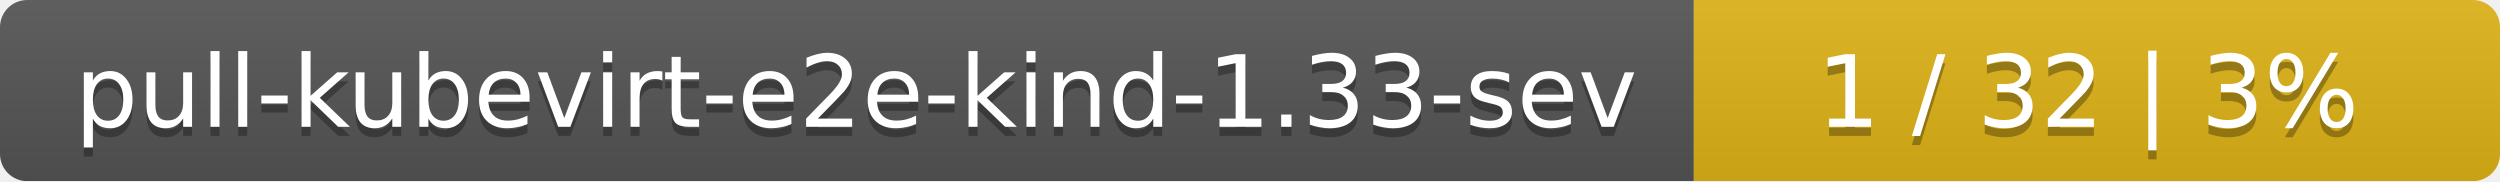
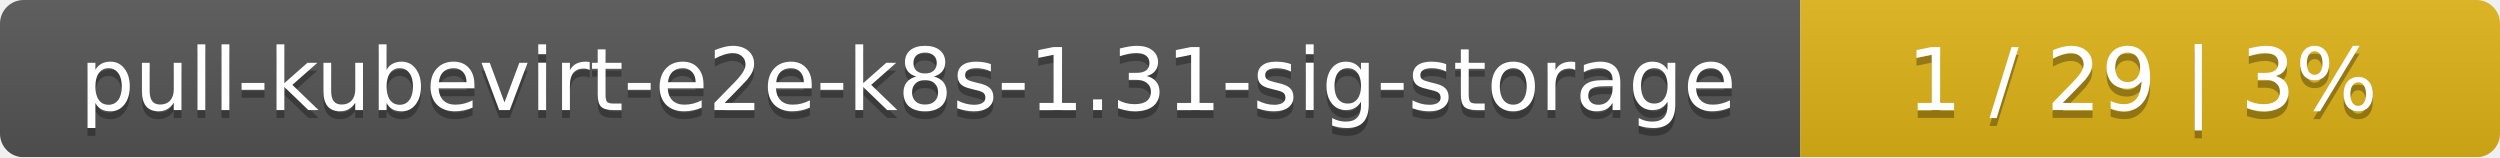
- <svg xmlns="http://www.w3.org/2000/svg" width="276" height="20">
+ <svg xmlns="http://www.w3.org/2000/svg" width="318" height="20">
  <linearGradient id="smooth" x2="0" y2="100%">
    <stop offset="0" stop-color="#bbb" stop-opacity=".1" />
    <stop offset="1" stop-opacity=".1" />
  </linearGradient>
  <mask id="round">
-     <rect width="276" height="20" rx="3" fill="#fff" />
+     <rect width="318" height="20" rx="3" fill="#fff" />
  </mask>
  <g mask="url(#round)">
-     <rect width="187" height="20" fill="#555" />
-     <rect x="187" width="89" height="20" fill="#dfb317" />
-     <rect width="276" height="20" fill="url(#smooth)" />
+     <rect width="229" height="20" fill="#555" />
+     <rect x="229" width="89" height="20" fill="#dfb317" />
+     <rect width="318" height="20" fill="url(#smooth)" />
  </g>
  <g fill="#fff" text-anchor="middle" font-family="DejaVu Sans,Verdana,Geneva,sans-serif" font-size="11">
-     <text x="94.5" y="15" fill="#010101" fill-opacity=".3">pull-kubevirt-e2e-kind-1.33-sev</text>
-     <text x="94.5" y="14">pull-kubevirt-e2e-kind-1.33-sev</text>
-     <text x="230.5" y="15" fill="#010101" fill-opacity=".3">1 / 32    |    3%</text>
-     <text x="230.5" y="14">1 / 32    |    3%</text>
+     <text x="115.5" y="15" fill="#010101" fill-opacity=".3">pull-kubevirt-e2e-k8s-1.31-sig-storage</text>
+     <text x="115.5" y="14">pull-kubevirt-e2e-k8s-1.31-sig-storage</text>
+     <text x="272.5" y="15" fill="#010101" fill-opacity=".3">1 / 29    |    3%</text>
+     <text x="272.5" y="14">1 / 29    |    3%</text>
  </g>
</svg>
